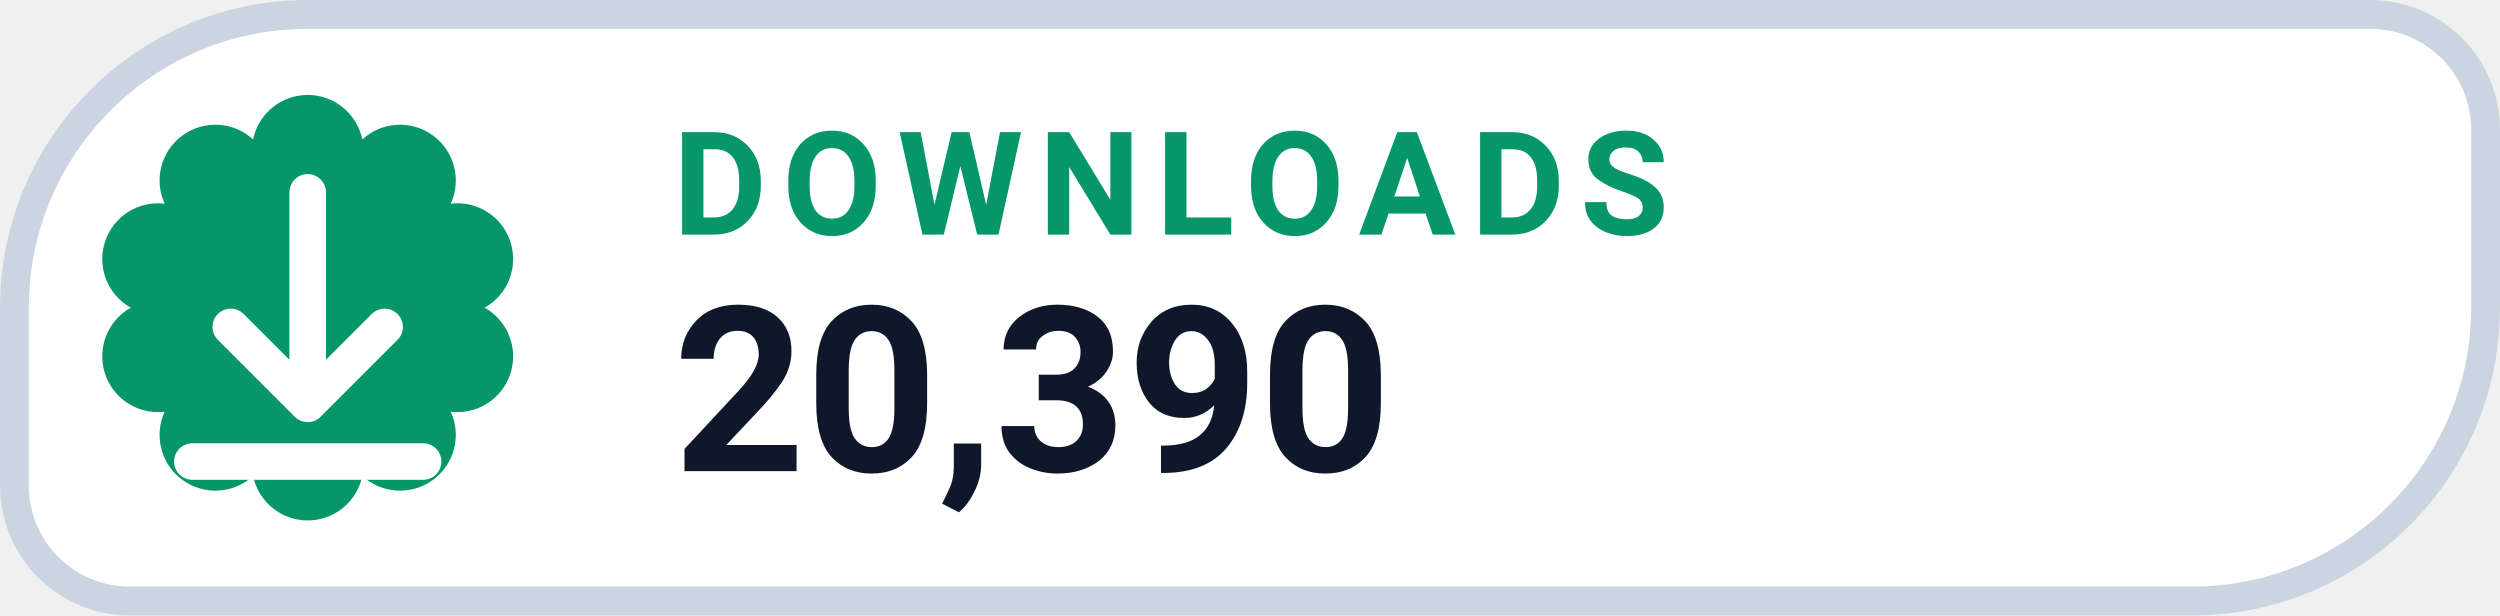
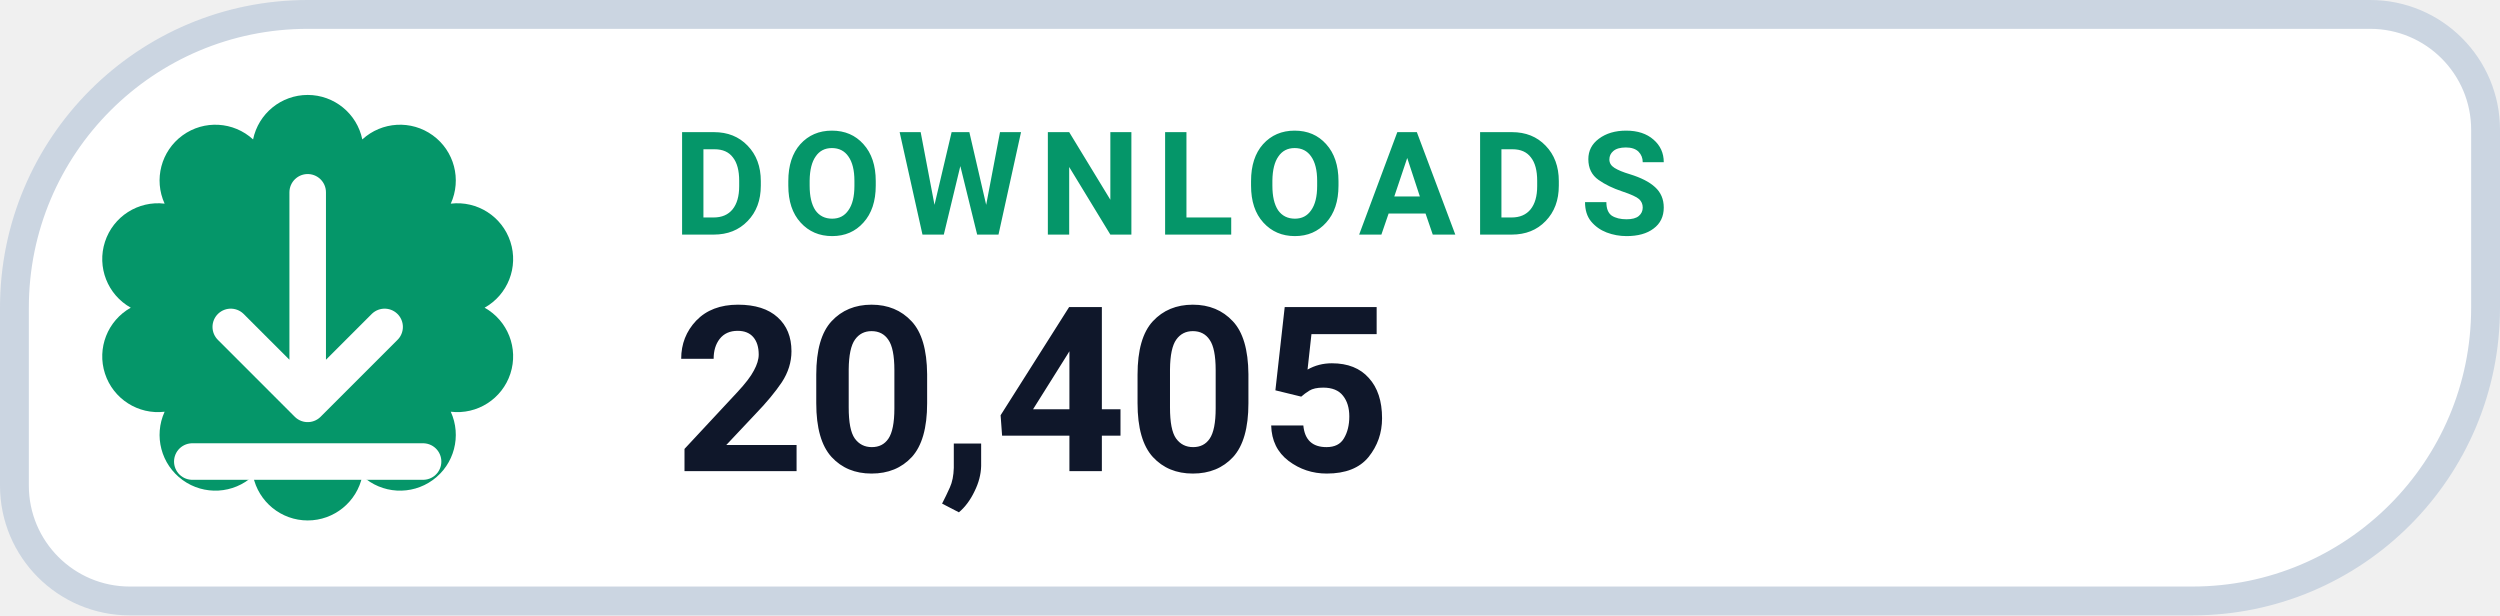
- <svg xmlns="http://www.w3.org/2000/svg" width="130" height="32" viewBox="0 0 130 32" role="img" aria-label="DOWNLOADS 20,390">
+ <svg xmlns="http://www.w3.org/2000/svg" width="130" height="32" viewBox="0 0 130 32" role="img" aria-label="DOWNLOADS 20,405">
  <path d="M 16.00 0.75 H 123.25 A 6.00 6.00 0 0 1 129.25 6.75 V 16.00 A 15.25 15.25 0 0 1 114.00 31.25 H 6.75 A 6.00 6.00 0 0 1 0.75 25.25 V 16.00 A 15.25 15.25 0 0 1 16.00 0.75 Z" fill="#FFFFFF" stroke="#CBD5E1" stroke-width="1.5" />
  <path d="M 13.16 7.25 A 2.90 2.90 0 0 1 18.84 7.25 A 2.90 2.90 0 0 1 23.44 10.59 A 2.90 2.90 0 0 1 25.20 16.00 A 2.90 2.90 0 0 1 23.44 21.41 A 2.90 2.90 0 0 1 18.84 24.75 A 2.90 2.90 0 0 1 13.16 24.75 A 2.90 2.90 0 0 1 8.56 21.41 A 2.90 2.90 0 0 1 6.80 16.00 A 2.90 2.90 0 0 1 8.56 10.59 A 2.90 2.90 0 0 1 13.16 7.25 Z" fill="#059669" />
  <g transform="translate(16 16)" style="color:#FFFFFF;">
    <path d="M0 -6 v11 m0 0 l4 -4 m-4 4 l-4 -4 M-6 8 h12" fill="none" stroke="currentColor" stroke-width="1.9" stroke-linecap="round" stroke-linejoin="round" />
  </g>
  <text x="35" y="12.2" fill="#059669" font-family="-apple-system,BlinkMacSystemFont,'Segoe UI',Roboto,Helvetica,Arial,sans-serif" font-size="7.5" font-weight="700" letter-spacing=".8">DOWNLOADS</text>
-   <text x="35" y="24.5" fill="#0F172A" font-family="-apple-system,BlinkMacSystemFont,'Segoe UI',Roboto,Helvetica,Arial,sans-serif" font-size="12" font-weight="750">20,390</text>
+   <text x="35" y="24.5" fill="#0F172A" font-family="-apple-system,BlinkMacSystemFont,'Segoe UI',Roboto,Helvetica,Arial,sans-serif" font-size="12" font-weight="750">20,405</text>
</svg>
